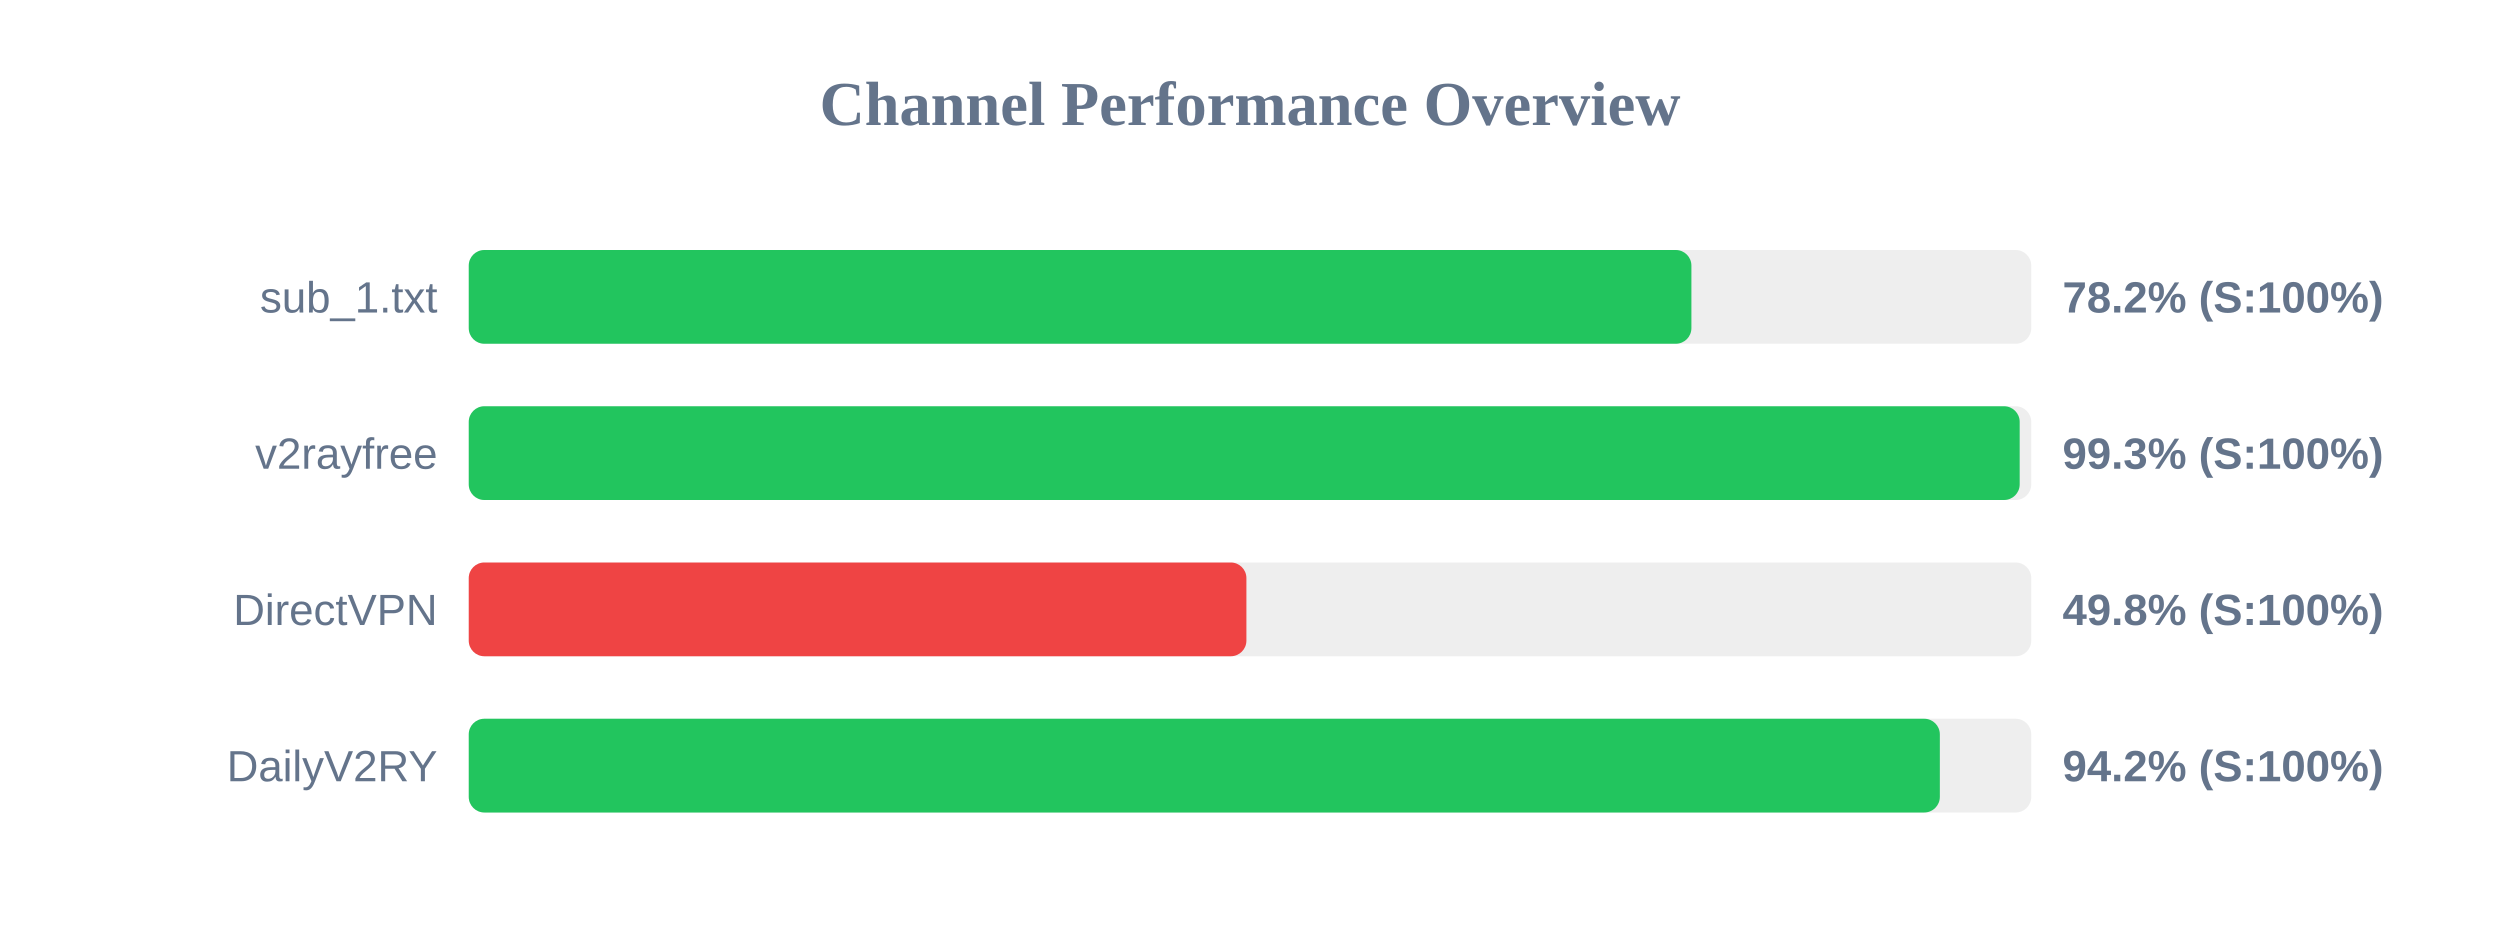
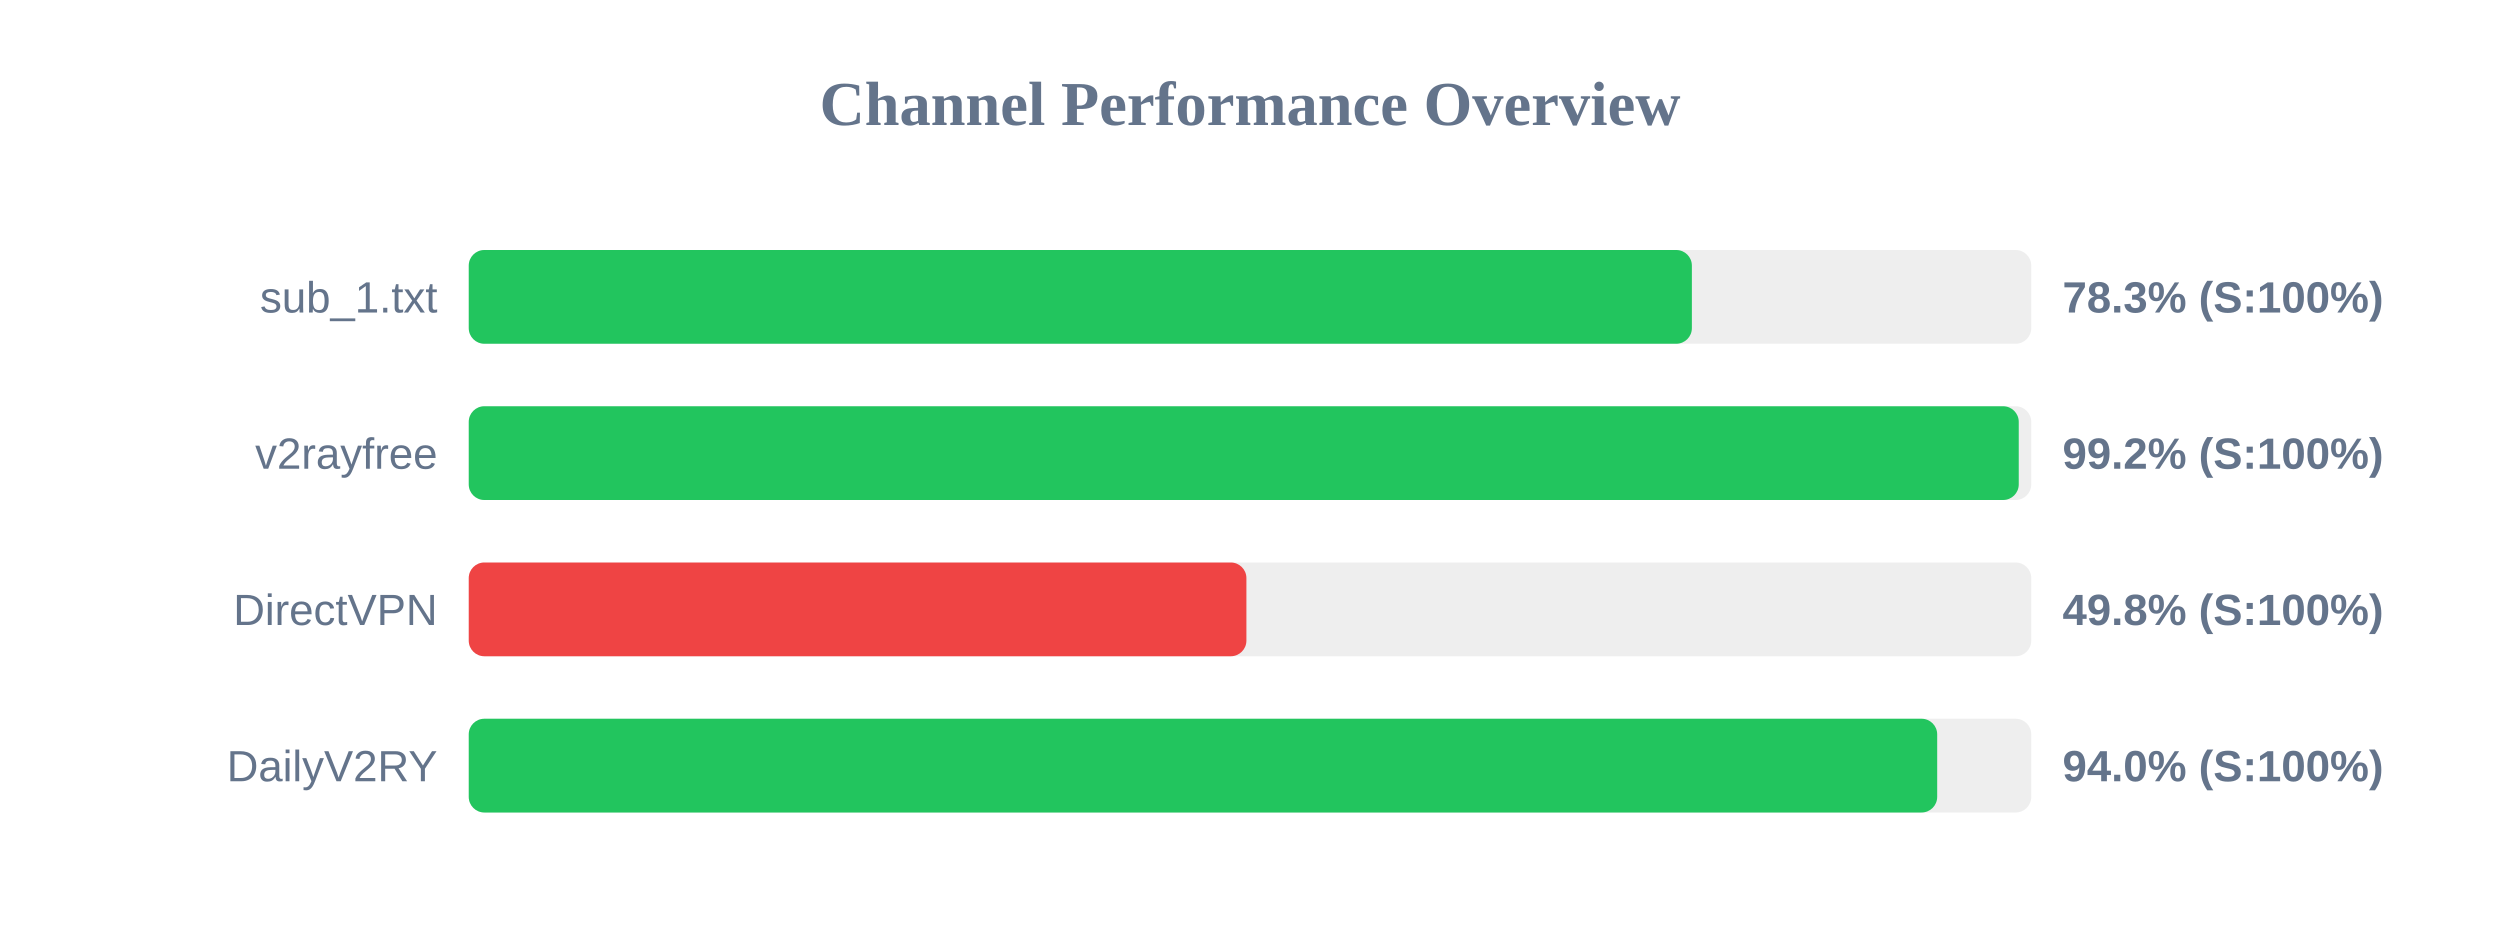
<svg xmlns="http://www.w3.org/2000/svg" width="800" height="300" version="1.1">
  <style>
        .row { font: 14px Arial; fill: #64748b; }
        .score { font: bold 14px Arial; fill: #64748b; }
    </style>
  <text x="400" y="40" text-anchor="middle" font-size="20px" font-weight="bold" fill="#64748b">Channel Performance Overview</text>
  <rect x="150" y="80" width="500" height="30" fill="#eee" rx="5" />
-   <rect x="150" y="80" width="391.25" height="30" fill="#22c55e" rx="5" />
+   <rect x="150" y="80" width="391.4" height="30" fill="#22c55e" rx="5" />
  <text x="140" y="100" text-anchor="end" class="row">sub_1.txt</text>
-   <text x="660" y="100" text-anchor="start" class="score">78.2% (S:100%)</text>
+   <text x="660" y="100" text-anchor="start" class="score">78.3% (S:100%)</text>
  <rect x="150" y="130" width="500" height="30" fill="#eee" rx="5" />
-   <rect x="150" y="130" width="496.3" height="30" fill="#22c55e" rx="5" />
+   <rect x="150" y="130" width="496.0" height="30" fill="#22c55e" rx="5" />
  <text x="140" y="150" text-anchor="end" class="row">v2rayfree</text>
-   <text x="660" y="150" text-anchor="start" class="score">99.3% (S:100%)</text>
+   <text x="660" y="150" text-anchor="start" class="score">99.2% (S:100%)</text>
  <rect x="150" y="180" width="500" height="30" fill="#eee" rx="5" />
  <rect x="150" y="180" width="248.85" height="30" fill="#ef4444" rx="5" />
  <text x="140" y="200" text-anchor="end" class="row">DirectVPN</text>
  <text x="660" y="200" text-anchor="start" class="score">49.8% (S:100%)</text>
  <rect x="150" y="230" width="500" height="30" fill="#eee" rx="5" />
-   <rect x="150" y="230" width="470.75" height="30" fill="#22c55e" rx="5" />
+   <rect x="150" y="230" width="469.9" height="30" fill="#22c55e" rx="5" />
  <text x="140" y="250" text-anchor="end" class="row">DailyV2RY</text>
-   <text x="660" y="250" text-anchor="start" class="score">94.2% (S:100%)</text>
+   <text x="660" y="250" text-anchor="start" class="score">94.0% (S:100%)</text>
</svg>
